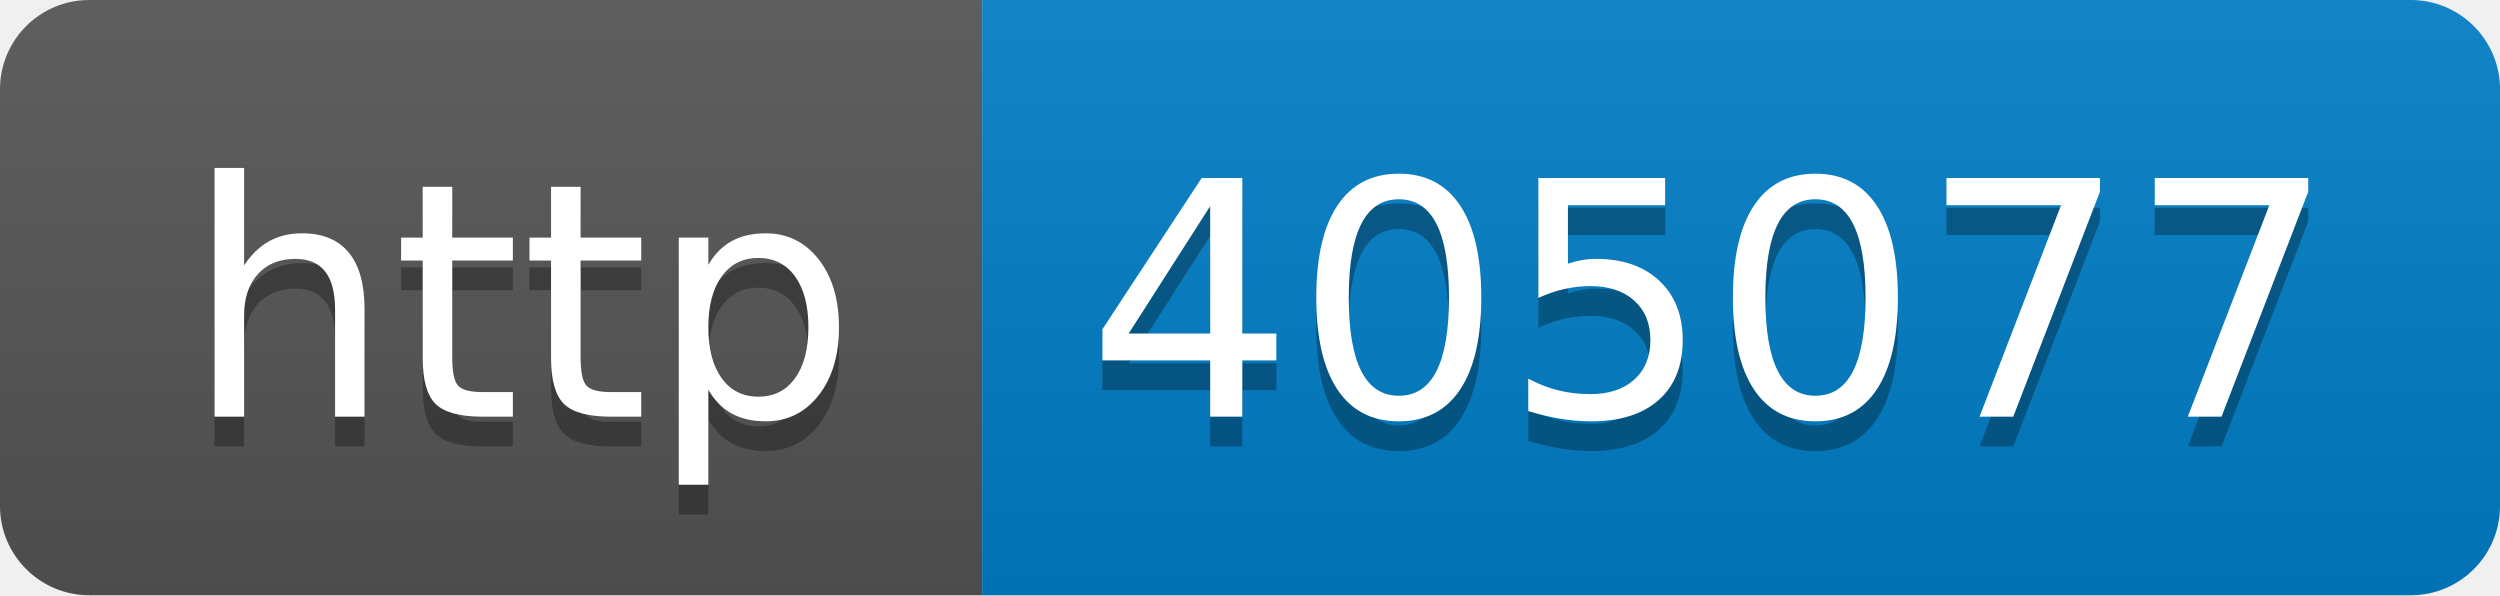
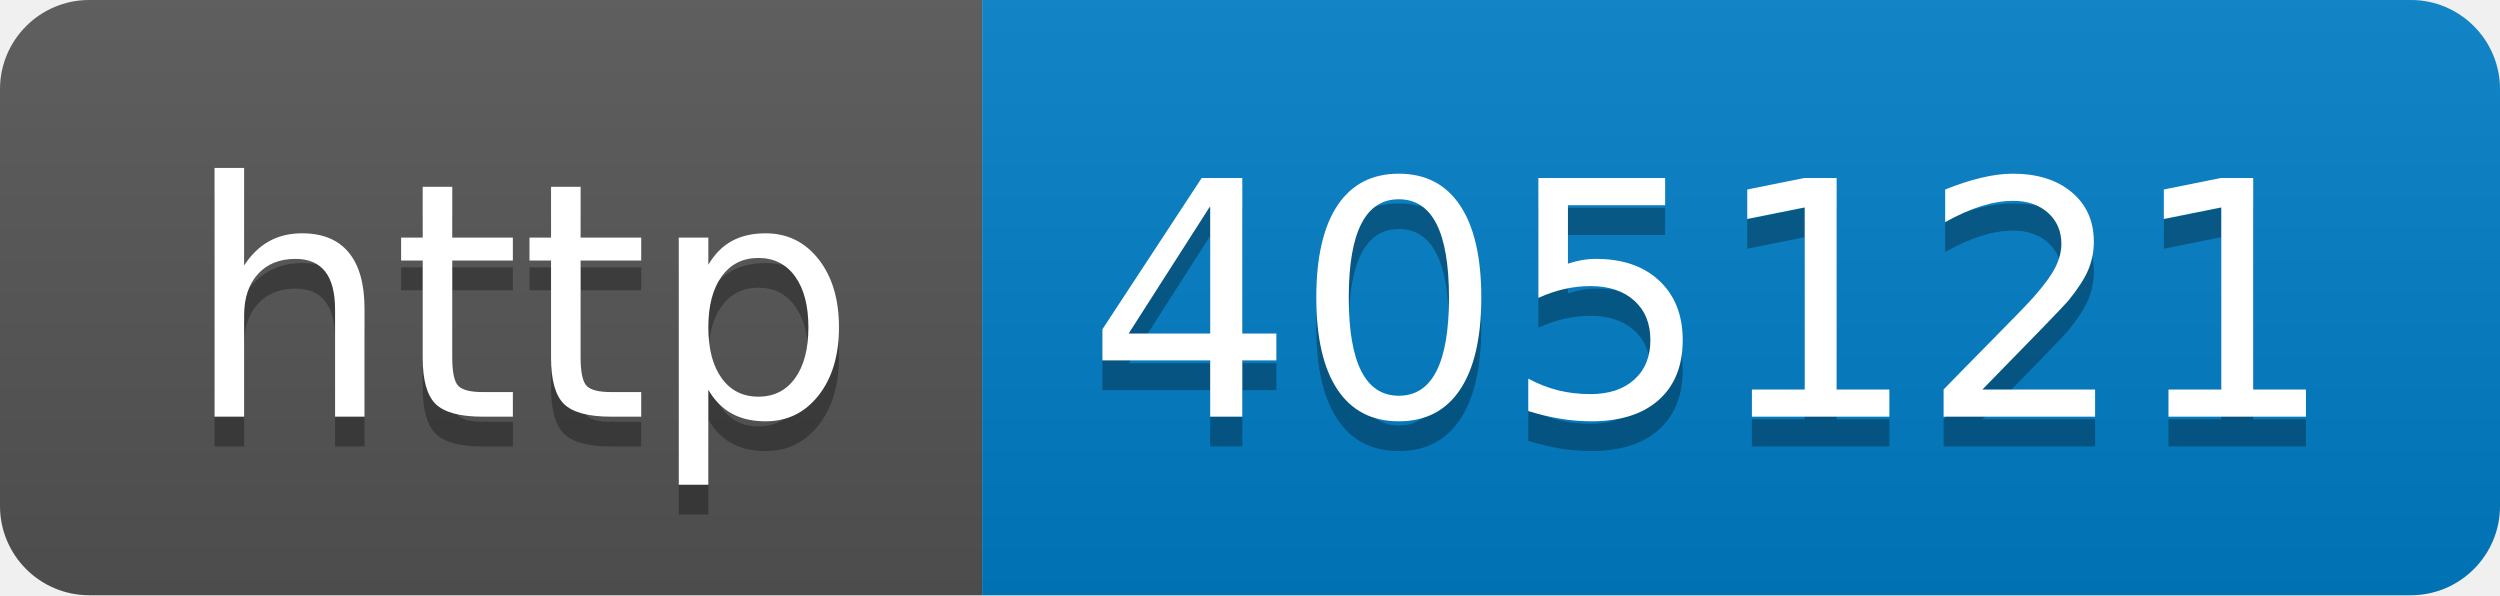
- <svg xmlns="http://www.w3.org/2000/svg" width="84" height="20" role="img" aria-label="http: 405077">
+ <svg xmlns="http://www.w3.org/2000/svg" width="84" height="20" role="img" aria-label="http: 405121">
  <linearGradient id="s" x2="0" y2="100%">
    <stop offset="0" stop-color="#bbb" stop-opacity=".1" />
    <stop offset="1" stop-opacity=".1" />
  </linearGradient>
  <clipPath id="r">
    <rect width="84" height="20" rx="3" fill="#fff" />
  </clipPath>
  <g clip-path="url(#r)">
    <rect width="33" height="20" fill="#555" />
    <rect x="33" width="51" height="20" fill="#007ec6" />
    <rect width="84" height="20" fill="url(#s)" />
  </g>
  <g fill="#fff" text-anchor="middle" font-family="Verdana,Geneva,DejaVu Sans,sans-serif" text-rendering="geometricPrecision" font-size="110">
    <text aria-hidden="true" x="175" y="150" fill="#010101" fill-opacity=".3" transform="scale(.1)" textLength="230">http</text>
    <text x="175" y="140" transform="scale(.1)" fill="#fff" textLength="230">http</text>
-     <text aria-hidden="true" x="575" y="150" fill="#010101" fill-opacity=".3" transform="scale(.1)" textLength="410">405077</text>
-     <text x="575" y="140" transform="scale(.1)" fill="#fff" textLength="410">405077</text>
+     <text aria-hidden="true" x="575" y="150" fill="#010101" fill-opacity=".3" transform="scale(.1)" textLength="410">405121</text>
+     <text x="575" y="140" transform="scale(.1)" fill="#fff" textLength="410">405121</text>
  </g>
</svg>
